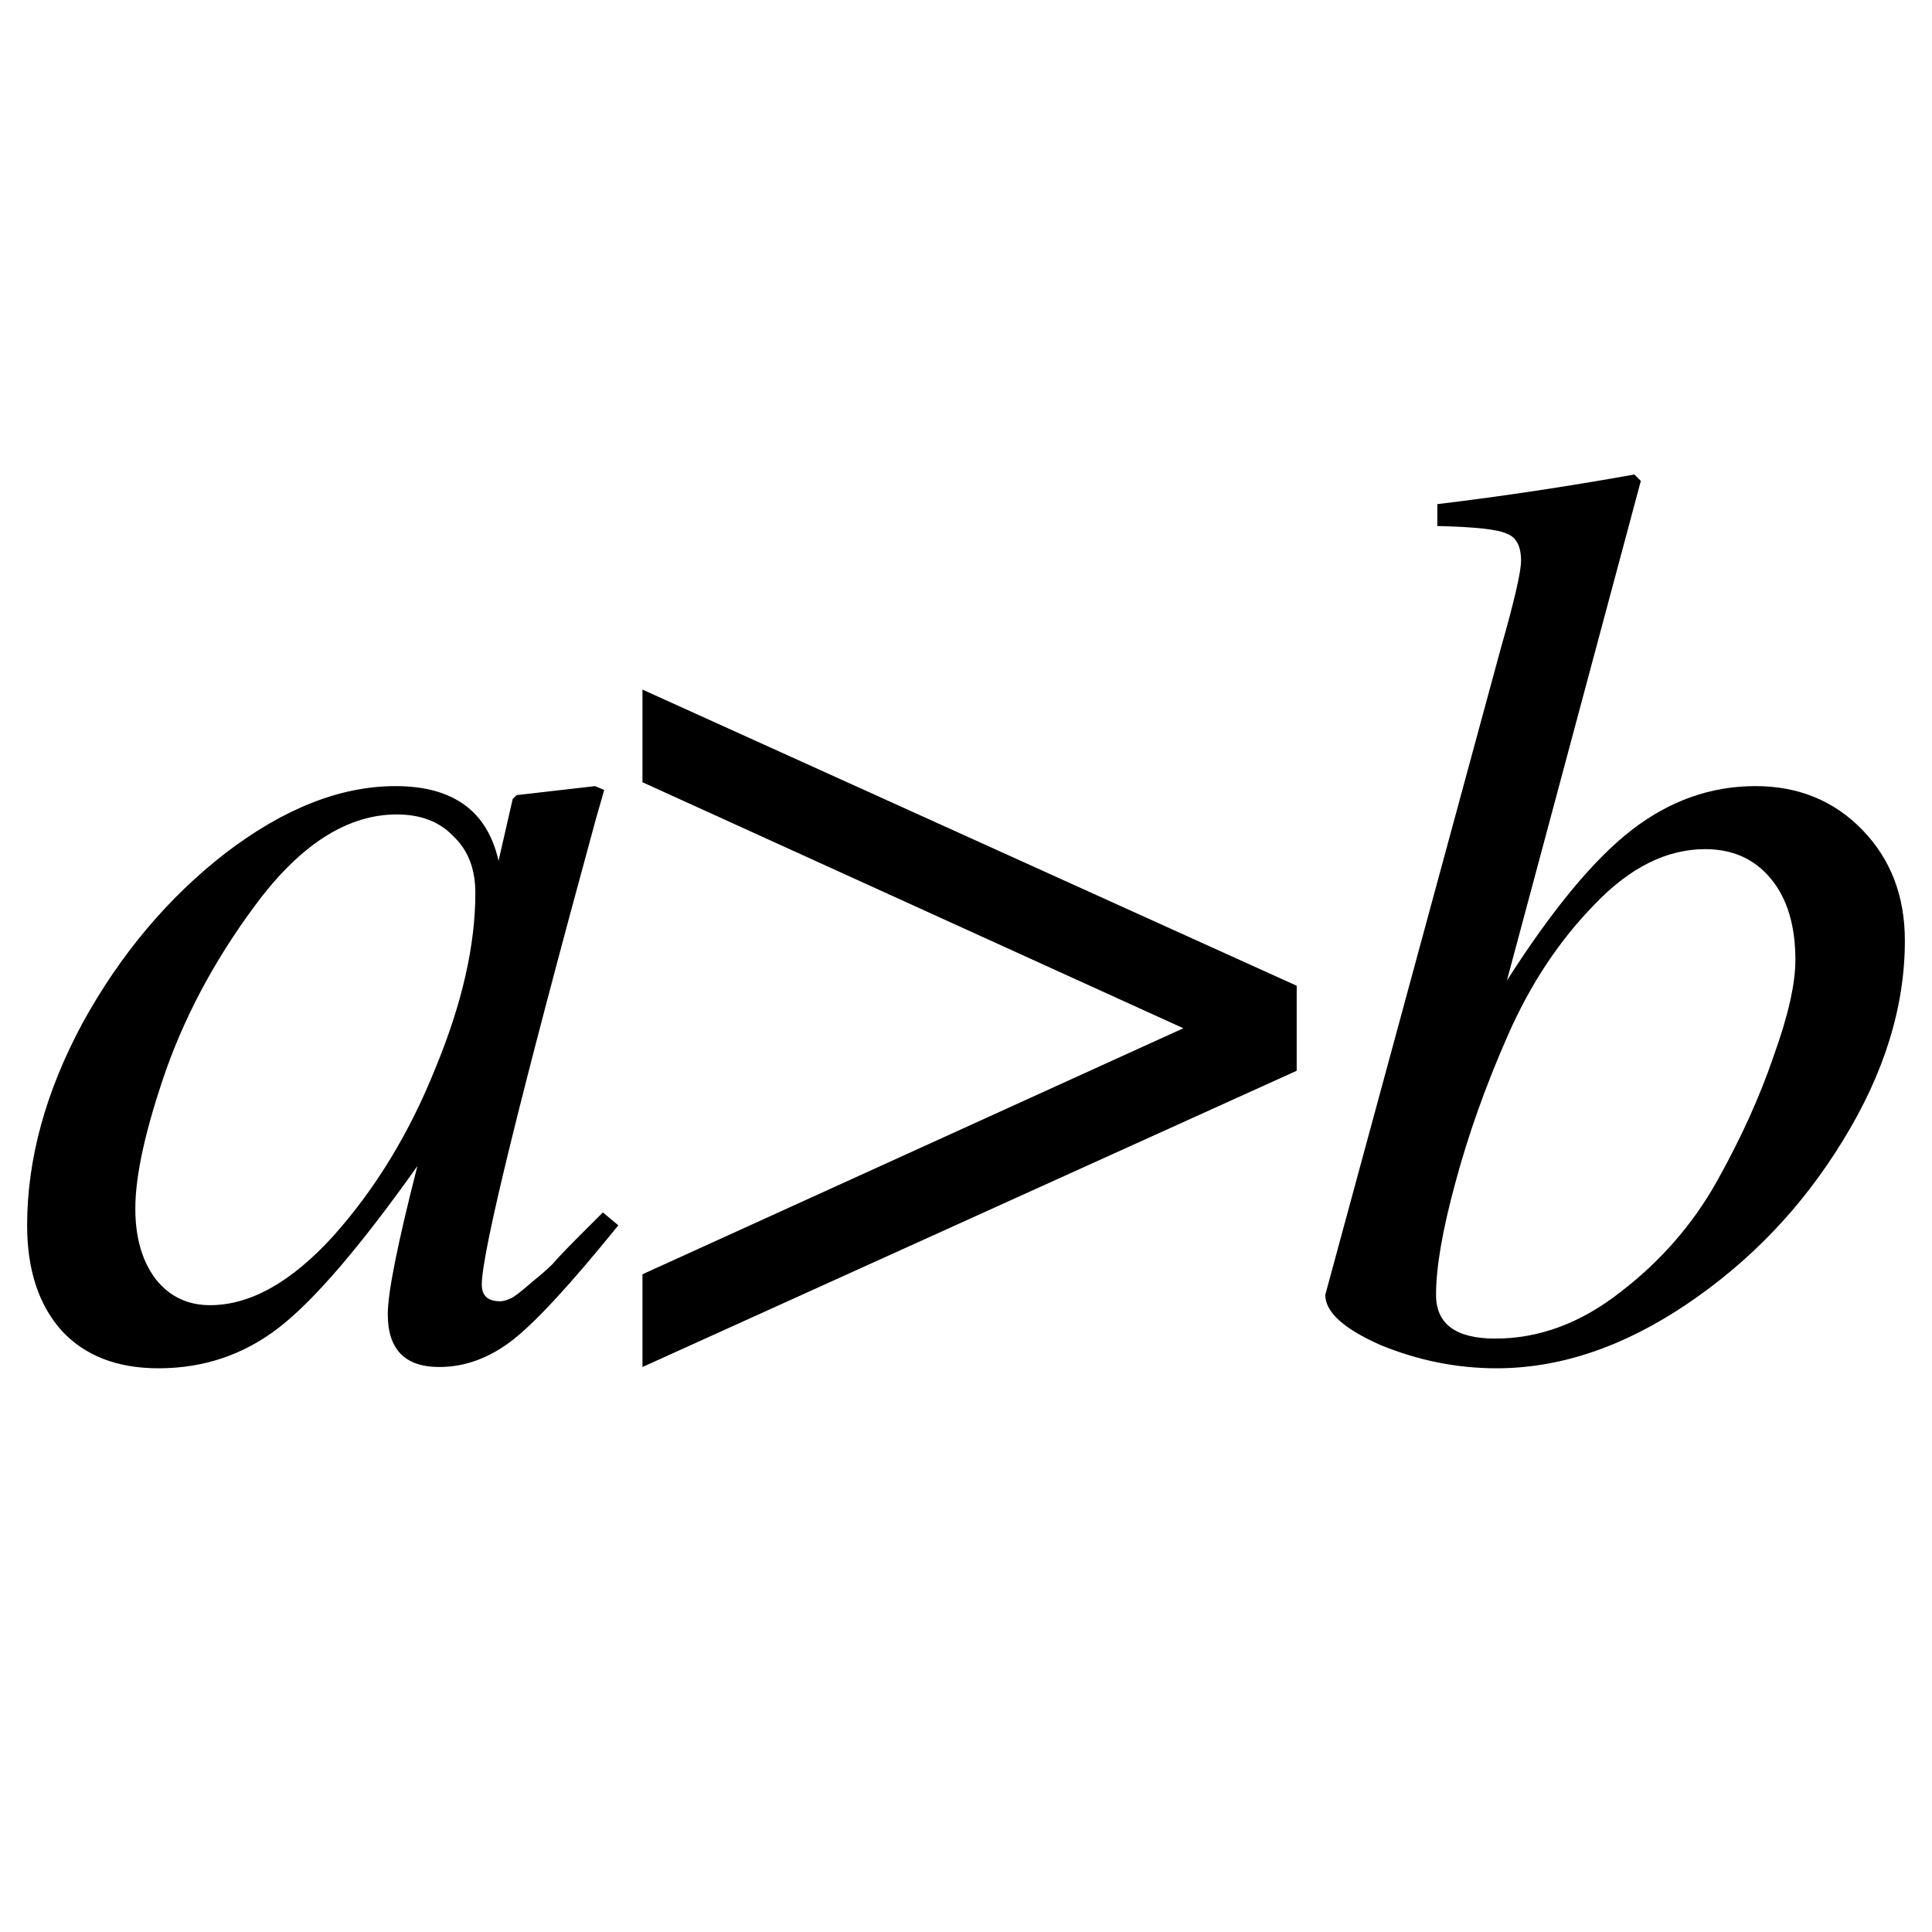
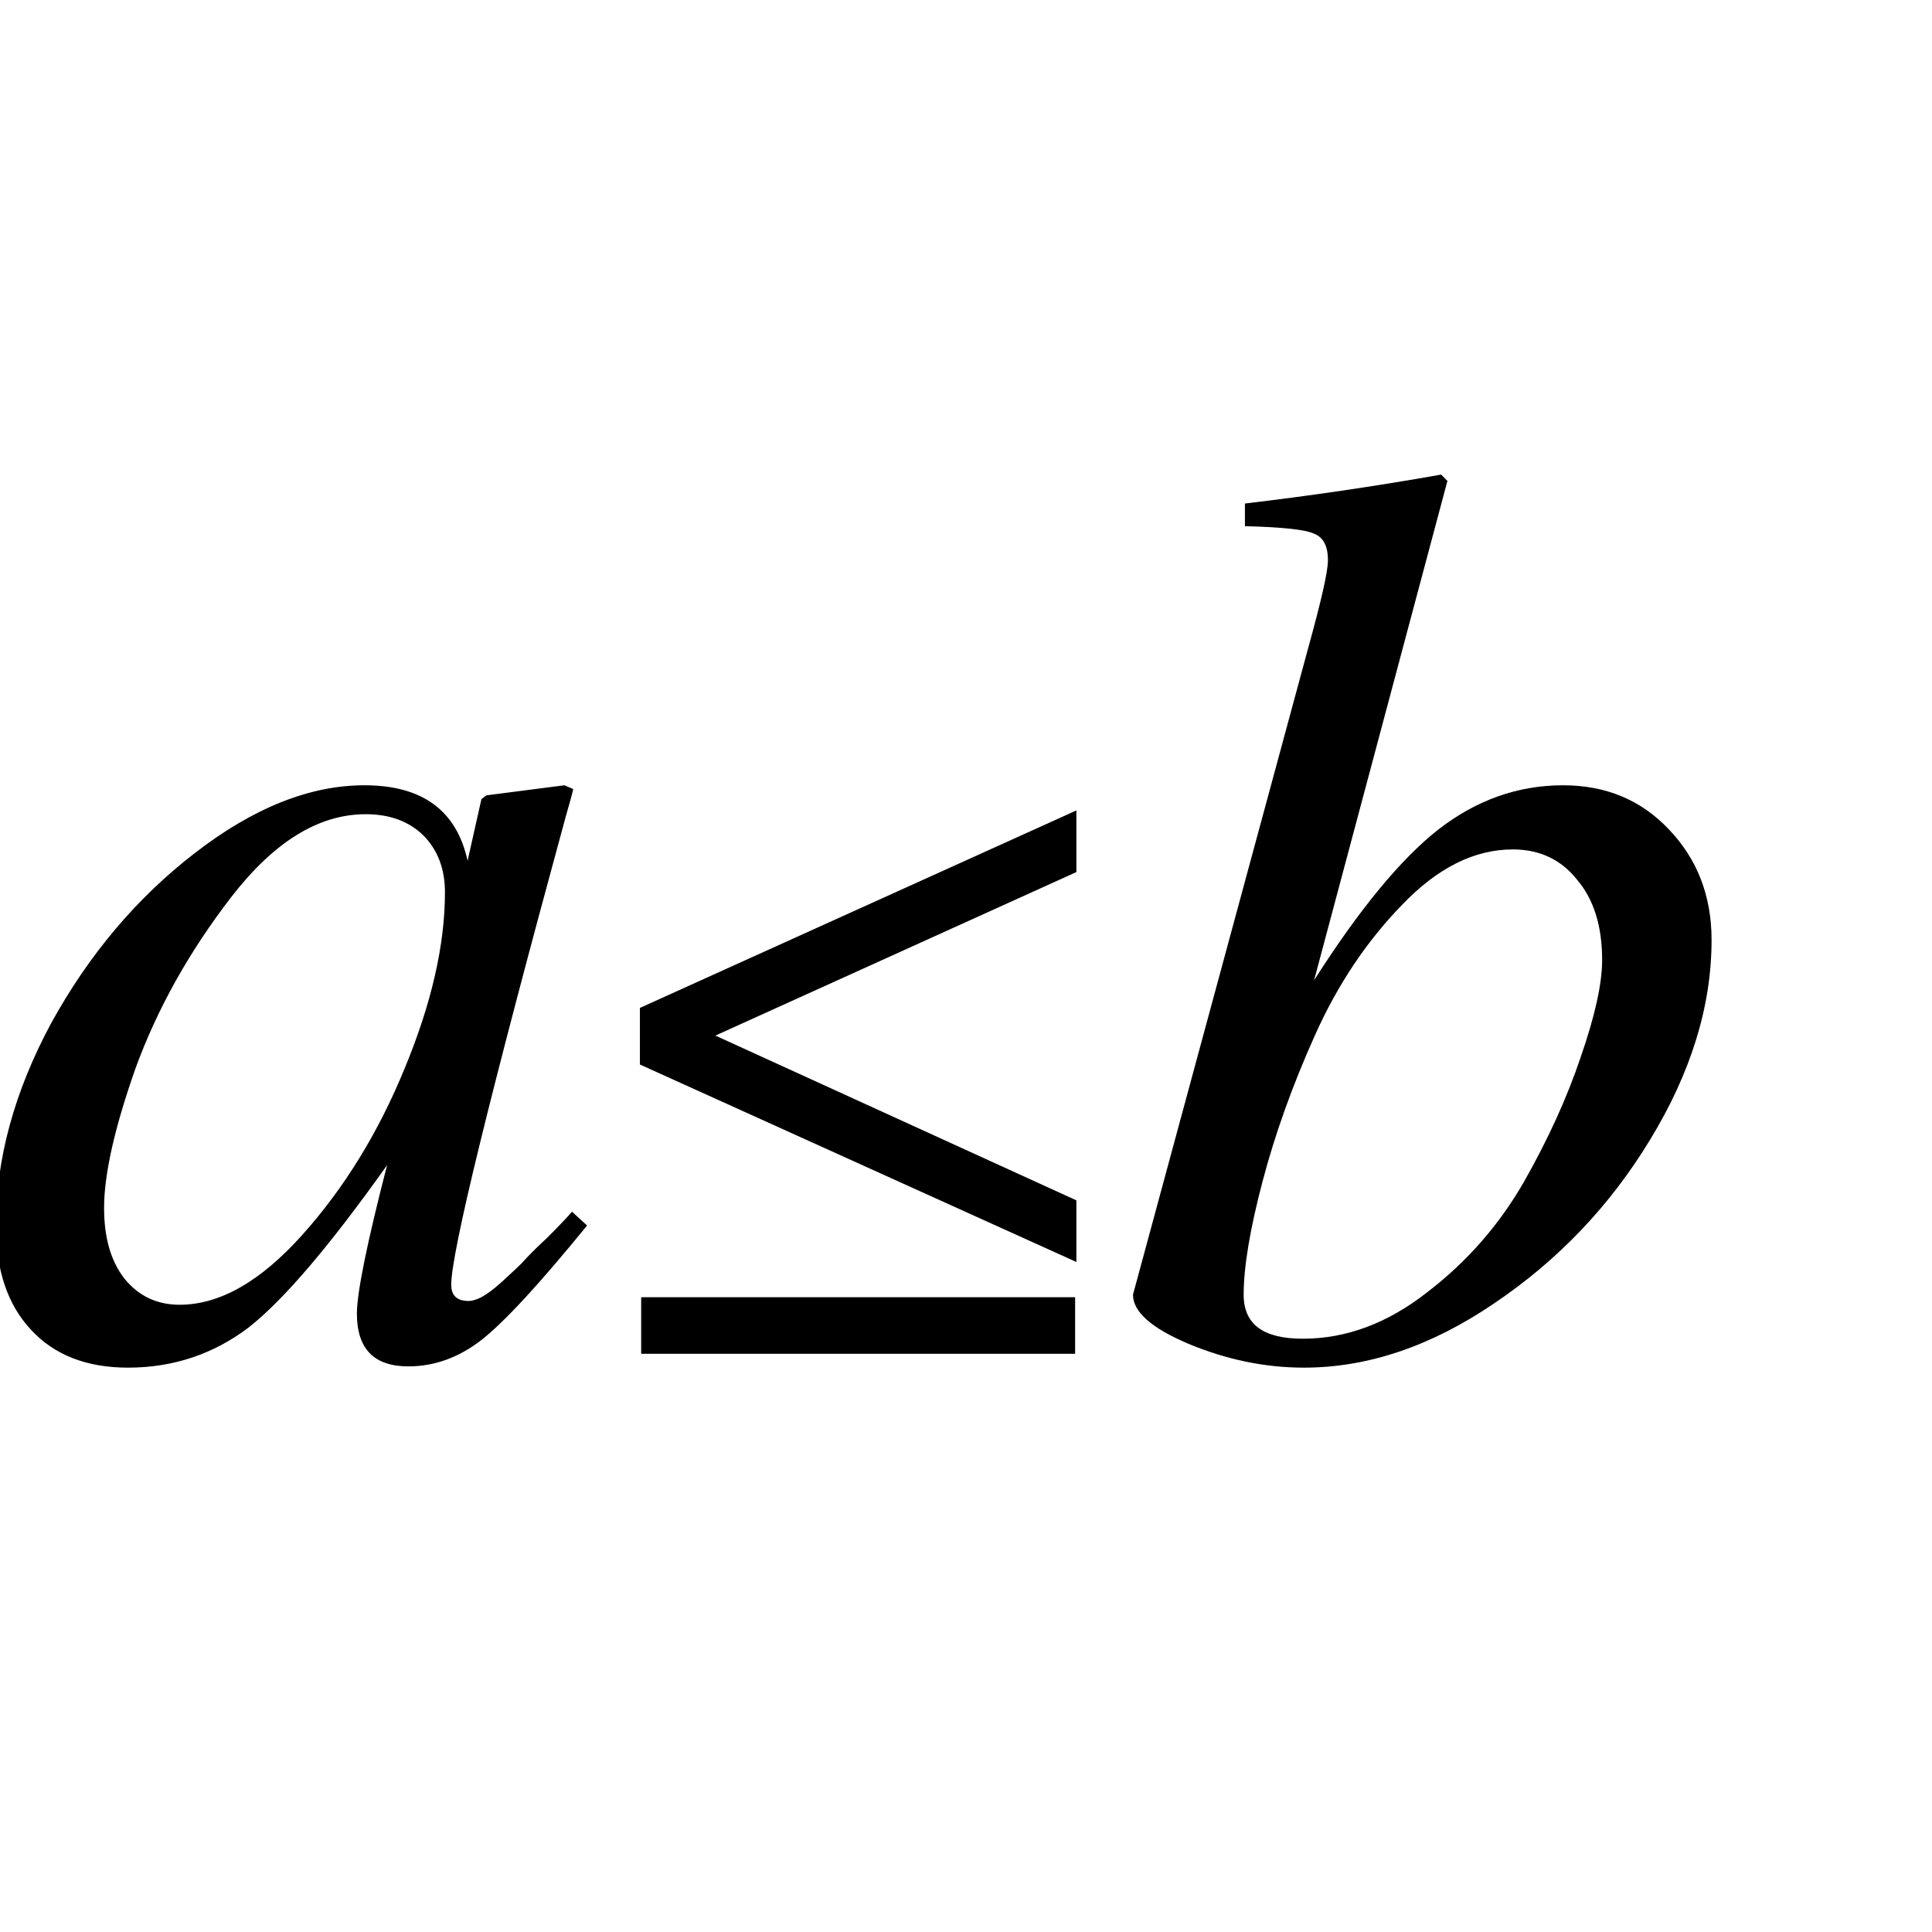
- <svg xmlns="http://www.w3.org/2000/svg" version="1.1" id="svg2" width="24" height="24" viewBox="0 0 24 24">
-   <defs id="defs6" />
-   <g id="g855" transform="matrix(1,0,0,-1,0,23.73937)">
-     <g aria-label="a&gt;b" transform="scale(1,-1)" style="font-style:normal;font-weight:normal;font-size:15.998px;line-height:1.25;font-family:sans-serif;letter-spacing:0px;word-spacing:0px;fill:#000000;fill-opacity:1;stroke:none;stroke-width:0.4" id="text907">
-       <path d="m 6.209,-7.574 q 0.064,0 0.16,-0.048 0.096,-0.064 0.24,-0.192 0.16,-0.128 0.256,-0.224 0.096,-0.112 0.304,-0.32 0.224,-0.224 0.32,-0.32 l 0.192,0.16 q -0.88,1.088 -1.312,1.424 -0.432,0.336 -0.912,0.336 -0.64,0 -0.64,-0.656 0,-0.4 0.368,-1.84 -1.056,1.488 -1.712,2 -0.656,0.512 -1.504,0.512 -0.768,0 -1.2,-0.464 -0.432,-0.48 -0.432,-1.312 0,-1.232 0.688,-2.512 0.704,-1.28 1.776,-2.112 1.088,-0.832 2.112,-0.832 1.072,0 1.28,0.928 l 0.176,-0.768 0.048,-0.048 0.976,-0.112 0.112,0.048 q -0.016,0.064 -0.096,0.336 -1.424,5.215 -1.424,5.807 0,0.208 0.224,0.208 z M 5.905,-12.646 q 0,-0.448 -0.272,-0.704 -0.256,-0.272 -0.704,-0.272 -0.88,0 -1.68,1.024 -0.784,1.024 -1.184,2.144 -0.384,1.104 -0.384,1.728 0,0.544 0.256,0.88 0.256,0.32 0.672,0.32 0.752,0 1.536,-0.864 0.784,-0.88 1.264,-2.08 0.496,-1.2 0.496,-2.176 z" style="font-style:italic;font-variant:normal;font-weight:normal;font-stretch:normal;font-family:FreeSerif;-inkscape-font-specification:'FreeSerif Italic';letter-spacing:-0.5px;stroke-width:0.4" id="path11" />
-       <path d="m 7.981,-15.173 8.127,3.679 v 1.056 L 7.981,-6.758 V -7.91 l 6.719,-3.056 -6.719,-3.056 z" style="font-style:normal;font-variant:normal;font-weight:normal;font-stretch:normal;font-family:FreeSerif;-inkscape-font-specification:FreeSerif" id="path13" />
-       <path d="m 17.855,-17.205 v -0.272 q 1.2,-0.144 2.448,-0.368 l 0.08,0.08 -1.664,6.207 q 0.848,-1.328 1.552,-1.872 0.704,-0.544 1.536,-0.544 0.8,0 1.328,0.544 0.528,0.544 0.528,1.376 0,1.232 -0.768,2.48 -0.752,1.232 -1.936,2.032 -1.184,0.8 -2.368,0.8 -0.736,0 -1.44,-0.288 -0.688,-0.304 -0.688,-0.624 l 2.176,-8.015 q 0.256,-0.896 0.256,-1.104 0,-0.272 -0.176,-0.336 -0.16,-0.08 -0.864,-0.096 z m 0.72,10.094 q 0.816,0 1.552,-0.576 0.752,-0.576 1.2,-1.376 0.448,-0.8 0.704,-1.552 0.272,-0.752 0.272,-1.2 0,-0.64 -0.304,-1.008 -0.304,-0.368 -0.816,-0.368 -0.72,0 -1.376,0.688 -0.656,0.672 -1.072,1.616 -0.416,0.944 -0.656,1.84 -0.24,0.88 -0.24,1.392 0,0.544 0.736,0.544 z" style="font-style:italic;font-variant:normal;font-weight:normal;font-stretch:normal;font-family:FreeSerif;-inkscape-font-specification:'FreeSerif Italic';letter-spacing:-0.5px;stroke-width:0.4" id="path15" />
-     </g>
-   </g>
+ <svg xmlns="http://www.w3.org/2000/svg" height="24" viewBox="0 0 24 24" width="24">
+   <text font-family="sans-serif" font-size="15.998" letter-spacing="0" stroke-width=".4" transform="translate(0 23.73937)" word-spacing="0" x="-.315" y="-6.918">
+     <tspan font-family="FreeSerif" font-style="italic" letter-spacing="1" stroke-width=".4" x="-.315" y="-6.918">a<tspan font-family="FreeSerif" font-size="10.667" font-style="normal">≤</tspan>b</tspan>
+   </text>
</svg>
